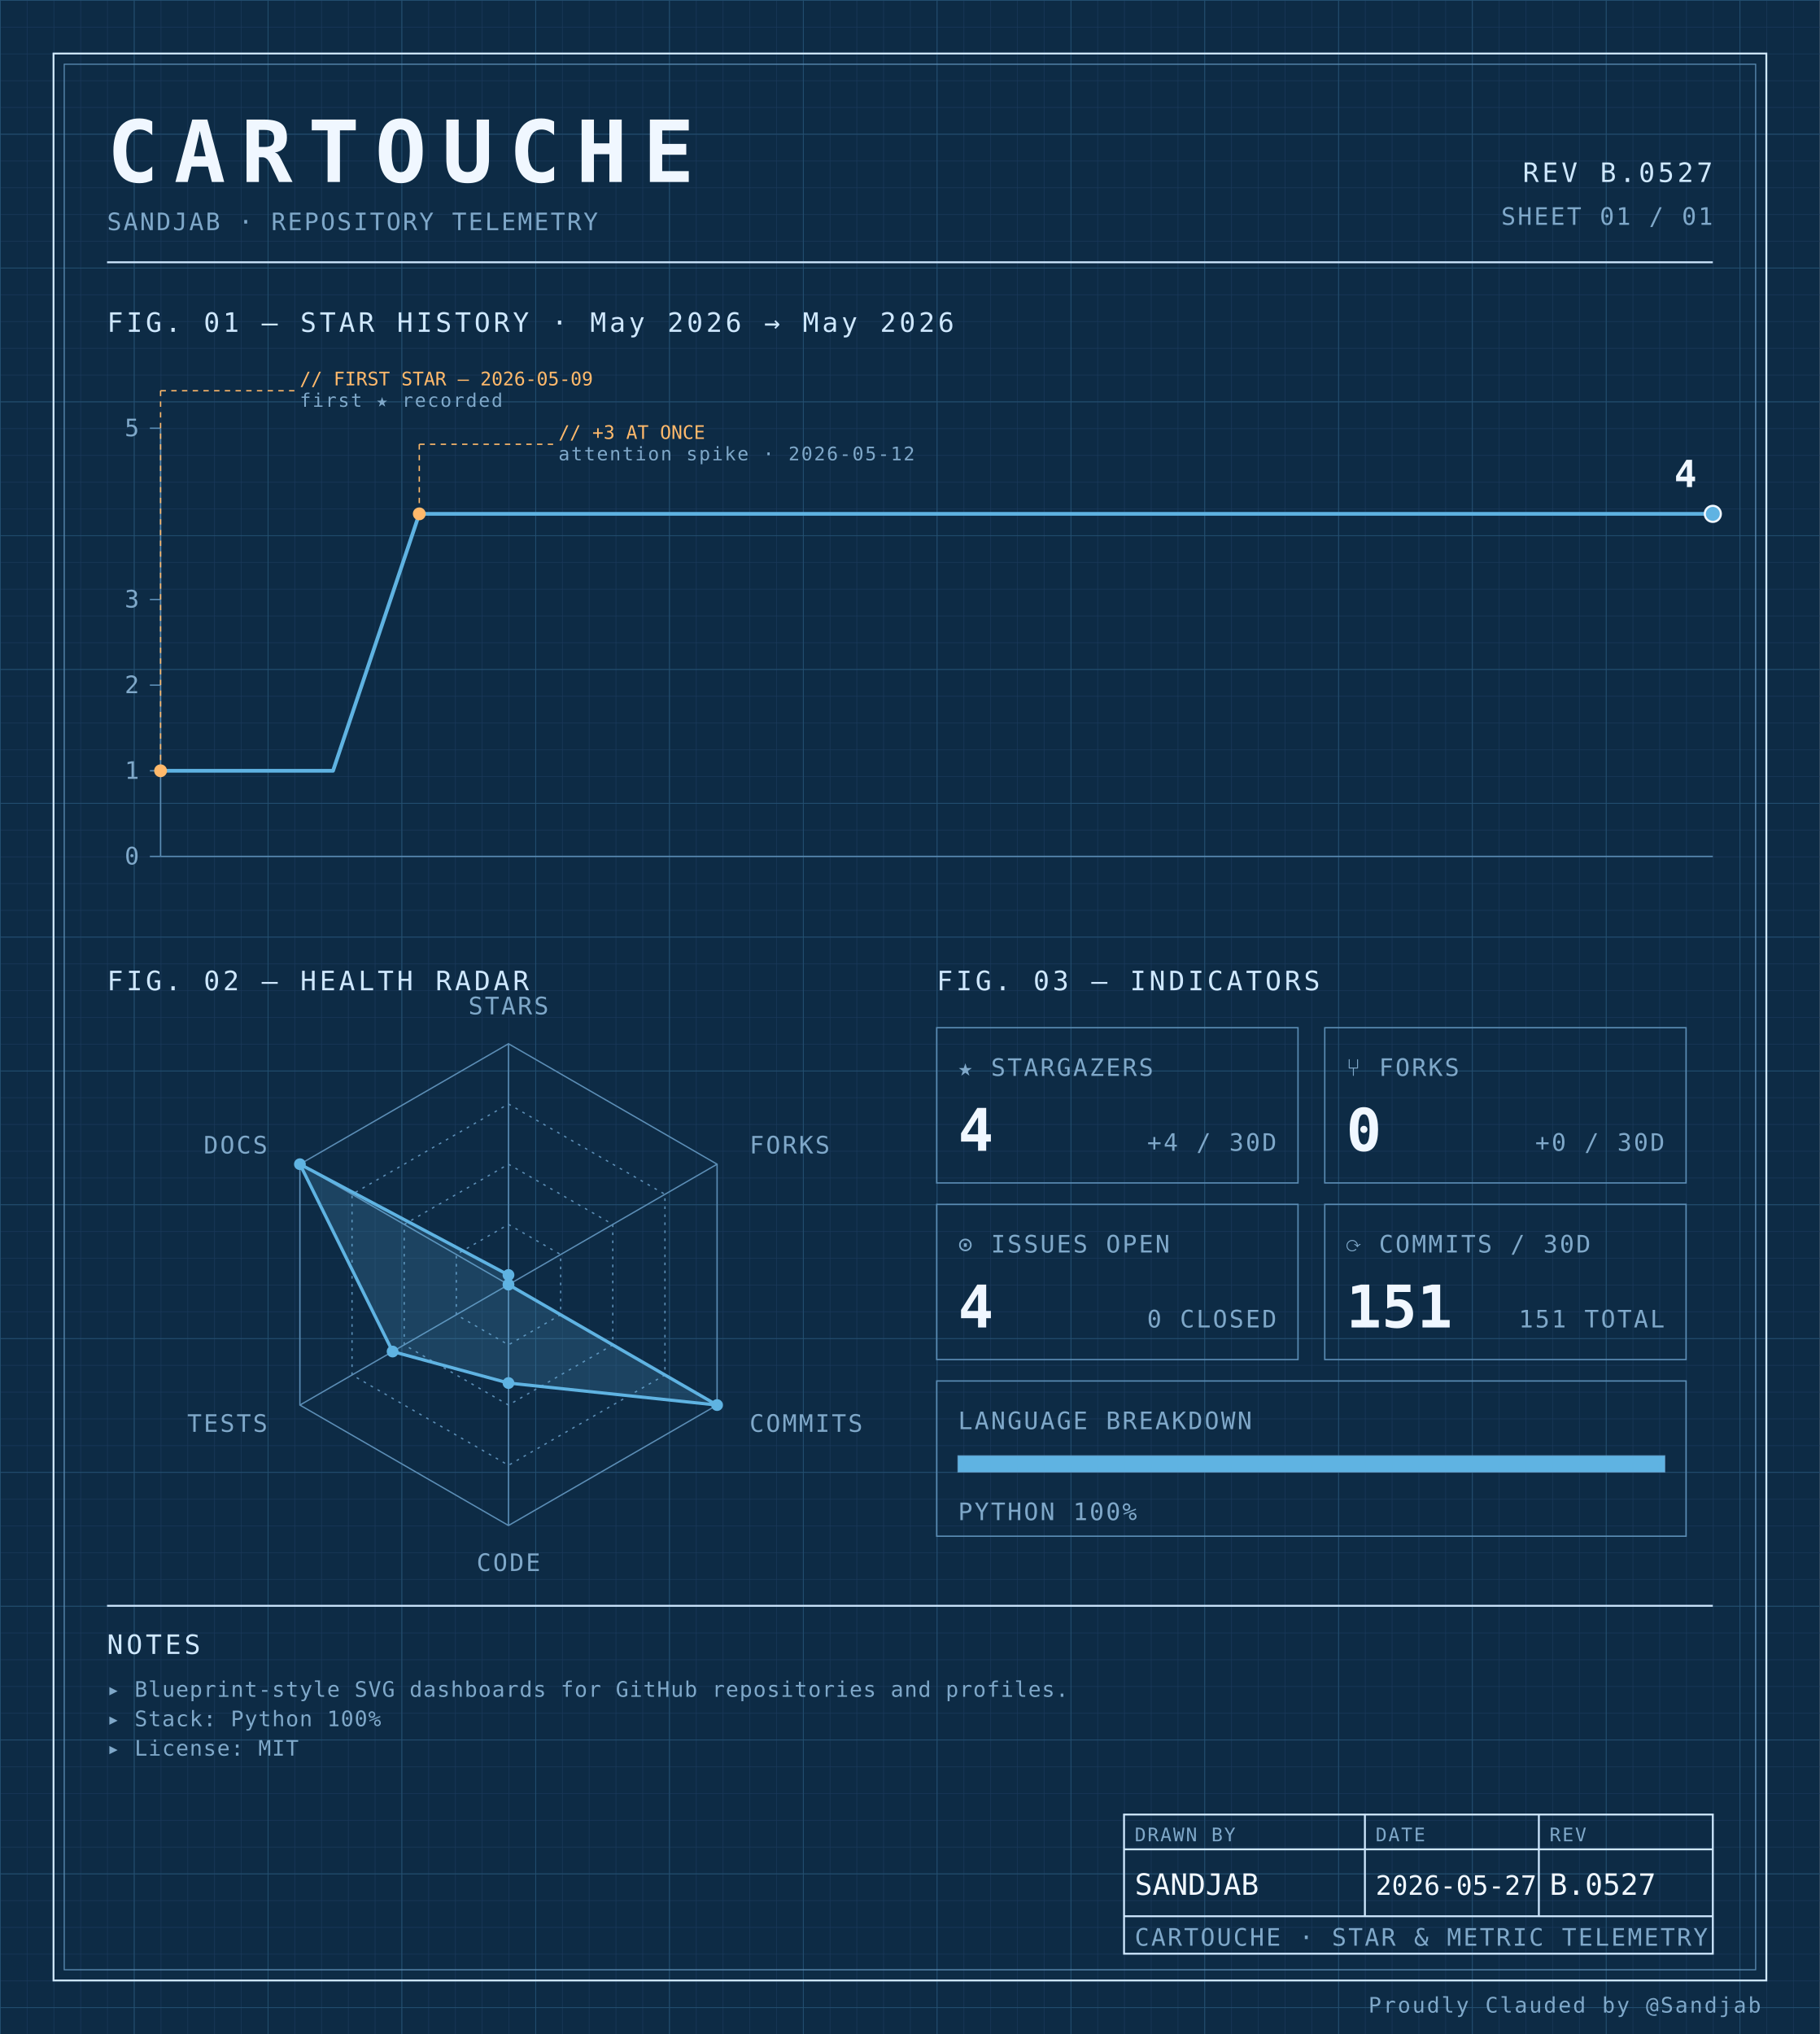
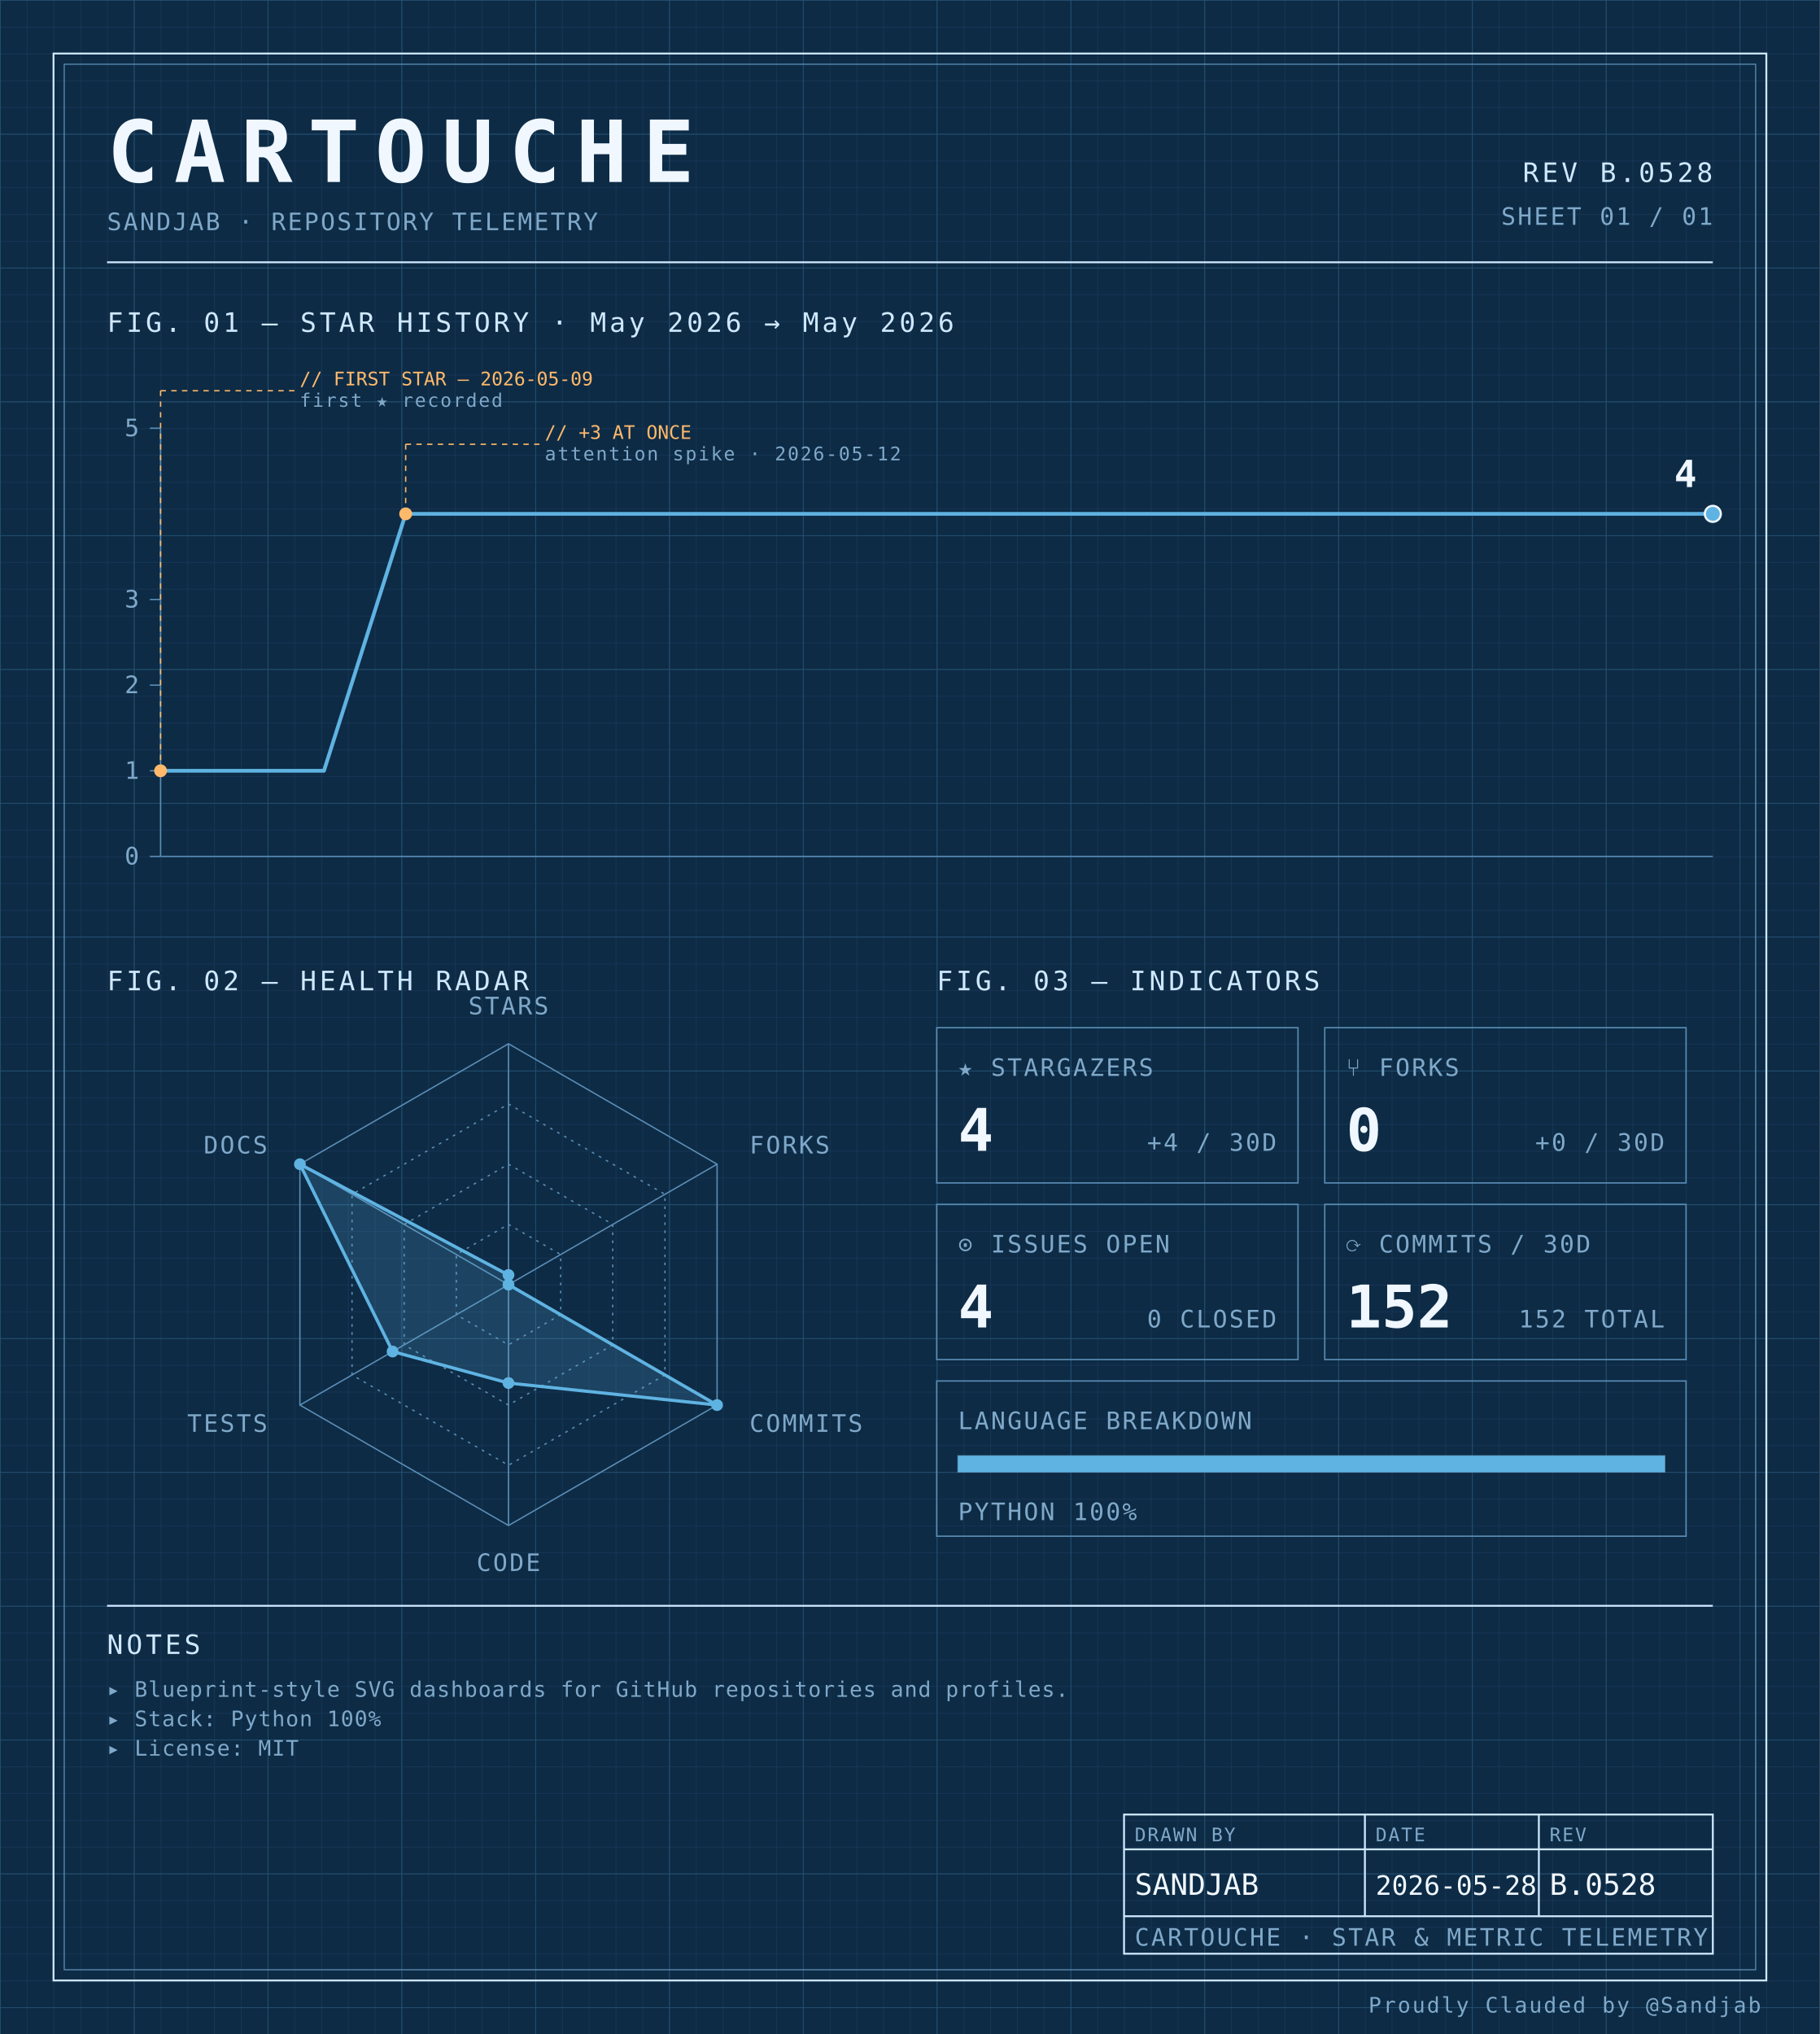
<svg xmlns="http://www.w3.org/2000/svg" width="100%" viewBox="0 0 680 760" role="img">
  <defs>
    <pattern id="grid-fine" width="10" height="10" patternUnits="userSpaceOnUse">
      <path d="M10 0H0V10" fill="none" stroke="#1a3a5c" stroke-width="0.4" />
    </pattern>
    <pattern id="grid-major" width="50" height="50" patternUnits="userSpaceOnUse">
      <path d="M50 0H0V50" fill="none" stroke="#245273" stroke-width="0.5" />
    </pattern>
  </defs>
  <rect x="0" y="0" width="680" height="760" fill="#0d2b45" />
  <rect x="0" y="0" width="680" height="760" fill="url(#grid-fine)" />
  <rect x="0" y="0" width="680" height="760" fill="url(#grid-major)" />
  <rect x="20" y="20" width="640" height="720" fill="none" stroke="#cfe8ff" stroke-width="0.7" />
  <rect x="24" y="24" width="632" height="712" fill="none" stroke="#5b8db5" stroke-width="0.4" />
  <text x="40" y="68" font-family="ui-monospace, 'SF Mono', 'JetBrains Mono', 'Cascadia Code', Consolas, monospace" font-size="32" font-weight="700" fill="#f0f7ff" text-anchor="start" letter-spacing="0.18em">CARTOUCHE</text>
  <text x="40" y="86" font-family="ui-monospace, 'SF Mono', 'JetBrains Mono', 'Cascadia Code', Consolas, monospace" font-size="9" font-weight="400" fill="#7fa8c9" text-anchor="start" letter-spacing="0.08em">SANDJAB · REPOSITORY TELEMETRY</text>
-   <text x="640" y="68" font-family="ui-monospace, 'SF Mono', 'JetBrains Mono', 'Cascadia Code', Consolas, monospace" font-size="10" font-weight="400" fill="#cfe8ff" text-anchor="end" letter-spacing="0.12em">REV B.0527</text>
+   <text x="640" y="68" font-family="ui-monospace, 'SF Mono', 'JetBrains Mono', 'Cascadia Code', Consolas, monospace" font-size="10" font-weight="400" fill="#cfe8ff" text-anchor="end" letter-spacing="0.12em">REV B.0528</text>
  <text x="640" y="84" font-family="ui-monospace, 'SF Mono', 'JetBrains Mono', 'Cascadia Code', Consolas, monospace" font-size="9" font-weight="400" fill="#7fa8c9" text-anchor="end" letter-spacing="0.08em">SHEET 01 / 01</text>
  <line x1="40" y1="98" x2="640" y2="98" stroke="#cfe8ff" stroke-width="0.7" />
  <text x="40" y="124" font-family="ui-monospace, 'SF Mono', 'JetBrains Mono', 'Cascadia Code', Consolas, monospace" font-size="10" font-weight="400" fill="#cfe8ff" text-anchor="start" letter-spacing="0.12em">FIG. 01 — STAR HISTORY · May 2026 → May 2026</text>
  <line x1="60" y1="160" x2="60" y2="320" stroke="#5b8db5" stroke-width="0.5" />
  <line x1="60" y1="320" x2="640" y2="320" stroke="#5b8db5" stroke-width="0.5" />
  <line x1="56" y1="320.0" x2="60" y2="320.0" stroke="#5b8db5" stroke-width="0.5" />
  <text x="52" y="323.0" font-family="ui-monospace, 'SF Mono', 'JetBrains Mono', 'Cascadia Code', Consolas, monospace" font-size="9" font-weight="400" fill="#7fa8c9" text-anchor="end" letter-spacing="0.08em">0</text>
  <line x1="56" y1="288.0" x2="60" y2="288.0" stroke="#5b8db5" stroke-width="0.5" />
  <text x="52" y="291.0" font-family="ui-monospace, 'SF Mono', 'JetBrains Mono', 'Cascadia Code', Consolas, monospace" font-size="9" font-weight="400" fill="#7fa8c9" text-anchor="end" letter-spacing="0.08em">1</text>
  <line x1="56" y1="256.0" x2="60" y2="256.0" stroke="#5b8db5" stroke-width="0.5" />
  <text x="52" y="259.0" font-family="ui-monospace, 'SF Mono', 'JetBrains Mono', 'Cascadia Code', Consolas, monospace" font-size="9" font-weight="400" fill="#7fa8c9" text-anchor="end" letter-spacing="0.08em">2</text>
  <line x1="56" y1="224.0" x2="60" y2="224.0" stroke="#5b8db5" stroke-width="0.5" />
  <text x="52" y="227.0" font-family="ui-monospace, 'SF Mono', 'JetBrains Mono', 'Cascadia Code', Consolas, monospace" font-size="9" font-weight="400" fill="#7fa8c9" text-anchor="end" letter-spacing="0.08em">3</text>
  <line x1="56" y1="160.0" x2="60" y2="160.0" stroke="#5b8db5" stroke-width="0.5" />
  <text x="52" y="163.0" font-family="ui-monospace, 'SF Mono', 'JetBrains Mono', 'Cascadia Code', Consolas, monospace" font-size="9" font-weight="400" fill="#7fa8c9" text-anchor="end" letter-spacing="0.08em">5</text>
-   <path d="M 60.00,288.00 L 92.22,288.00 124.44,288.00 156.67,192.00 188.89,192.00 221.11,192.00 253.33,192.00 285.56,192.00 317.78,192.00 350.00,192.00 382.22,192.00 414.44,192.00 446.67,192.00 478.89,192.00 511.11,192.00 543.33,192.00 575.56,192.00 607.78,192.00 640.00,192.00 640.00,192.00" fill="none" stroke="#5fb3e2" stroke-width="1.4" stroke-linejoin="round" stroke-linecap="round" />
+   <path d="M 60.00,288.00 L 90.53,288.00 121.05,288.00 151.58,192.00 182.11,192.00 212.63,192.00 243.16,192.00 273.68,192.00 304.21,192.00 334.74,192.00 365.26,192.00 395.79,192.00 426.32,192.00 456.84,192.00 487.37,192.00 517.89,192.00 548.42,192.00 578.95,192.00 609.47,192.00 640.00,192.00 640.00,192.00" fill="none" stroke="#5fb3e2" stroke-width="1.4" stroke-linejoin="round" stroke-linecap="round" />
  <circle cx="60.0" cy="288.0" r="2.4" fill="#ffb96b" />
  <line x1="60.0" y1="288.0" x2="60.0" y2="146" stroke="#ffb96b" stroke-width="0.5" stroke-dasharray="2,2" fill="none" />
  <line x1="60.0" y1="146" x2="110.0" y2="146" stroke="#ffb96b" stroke-width="0.5" stroke-dasharray="2,2" fill="none" />
  <text x="112.0" y="144" font-family="ui-monospace, 'SF Mono', 'JetBrains Mono', 'Cascadia Code', Consolas, monospace" font-size="7" font-weight="400" fill="#ffb96b" text-anchor="start" letter-spacing="normal">// FIRST STAR — 2026-05-09</text>
  <text x="112.0" y="152" font-family="ui-monospace, 'SF Mono', 'JetBrains Mono', 'Cascadia Code', Consolas, monospace" font-size="7" font-weight="400" fill="#7fa8c9" text-anchor="start" letter-spacing="0.08em">first ★ recorded</text>
-   <circle cx="156.667" cy="192.0" r="2.4" fill="#ffb96b" />
-   <line x1="156.667" y1="192.0" x2="156.667" y2="166" stroke="#ffb96b" stroke-width="0.5" stroke-dasharray="2,2" fill="none" />
-   <line x1="156.667" y1="166" x2="206.667" y2="166" stroke="#ffb96b" stroke-width="0.5" stroke-dasharray="2,2" fill="none" />
-   <text x="208.667" y="164" font-family="ui-monospace, 'SF Mono', 'JetBrains Mono', 'Cascadia Code', Consolas, monospace" font-size="7" font-weight="400" fill="#ffb96b" text-anchor="start" letter-spacing="normal">// +3 AT ONCE</text>
-   <text x="208.667" y="172" font-family="ui-monospace, 'SF Mono', 'JetBrains Mono', 'Cascadia Code', Consolas, monospace" font-size="7" font-weight="400" fill="#7fa8c9" text-anchor="start" letter-spacing="0.08em">attention spike · 2026-05-12</text>
+   <circle cx="151.579" cy="192.0" r="2.4" fill="#ffb96b" />
+   <line x1="151.579" y1="192.0" x2="151.579" y2="166" stroke="#ffb96b" stroke-width="0.5" stroke-dasharray="2,2" fill="none" />
+   <line x1="151.579" y1="166" x2="201.579" y2="166" stroke="#ffb96b" stroke-width="0.5" stroke-dasharray="2,2" fill="none" />
+   <text x="203.579" y="164" font-family="ui-monospace, 'SF Mono', 'JetBrains Mono', 'Cascadia Code', Consolas, monospace" font-size="7" font-weight="400" fill="#ffb96b" text-anchor="start" letter-spacing="normal">// +3 AT ONCE</text>
+   <text x="203.579" y="172" font-family="ui-monospace, 'SF Mono', 'JetBrains Mono', 'Cascadia Code', Consolas, monospace" font-size="7" font-weight="400" fill="#7fa8c9" text-anchor="start" letter-spacing="0.08em">attention spike · 2026-05-12</text>
  <circle cx="640.0" cy="192.0" r="3" fill="#5fb3e2" stroke="#f0f7ff" stroke-width="0.8" />
  <text x="634.0" y="182.0" font-family="ui-monospace, 'SF Mono', 'JetBrains Mono', 'Cascadia Code', Consolas, monospace" font-size="14" font-weight="700" fill="#f0f7ff" text-anchor="end" letter-spacing="normal">4</text>
  <text x="40" y="370" font-family="ui-monospace, 'SF Mono', 'JetBrains Mono', 'Cascadia Code', Consolas, monospace" font-size="10" font-weight="400" fill="#cfe8ff" text-anchor="start" letter-spacing="0.12em">FIG. 02 — HEALTH RADAR</text>
  <g transform="translate(190 480)">
    <polygon points="0.00,-90.00 77.94,-45.00 77.94,45.00 0.00,90.00 -77.94,45.00 -77.94,-45.00" fill="none" stroke="#5b8db5" stroke-width="0.5" />
    <polygon points="0.00,-67.50 58.46,-33.75 58.46,33.75 0.00,67.50 -58.46,33.75 -58.46,-33.75" fill="none" stroke="#5b8db5" stroke-width="0.5" stroke-dasharray="1,2" />
    <polygon points="0.00,-45.00 38.97,-22.50 38.97,22.50 0.00,45.00 -38.97,22.50 -38.97,-22.50" fill="none" stroke="#5b8db5" stroke-width="0.5" stroke-dasharray="1,2" />
    <polygon points="0.00,-22.50 19.49,-11.25 19.49,11.25 0.00,22.50 -19.49,11.25 -19.49,-11.25" fill="none" stroke="#5b8db5" stroke-width="0.5" stroke-dasharray="1,2" />
    <line x1="0" y1="0" x2="0.00" y2="-90.00" stroke="#5b8db5" stroke-width="0.5" />
    <line x1="0" y1="0" x2="77.94" y2="-45.00" stroke="#5b8db5" stroke-width="0.5" />
    <line x1="0" y1="0" x2="77.94" y2="45.00" stroke="#5b8db5" stroke-width="0.5" />
    <line x1="0" y1="0" x2="0.00" y2="90.00" stroke="#5b8db5" stroke-width="0.5" />
    <line x1="0" y1="0" x2="-77.94" y2="45.00" stroke="#5b8db5" stroke-width="0.5" />
    <line x1="0" y1="0" x2="-77.94" y2="-45.00" stroke="#5b8db5" stroke-width="0.5" />
    <polygon points="0.00,-3.60 0.00,0.00 77.94,45.00 0.00,36.77 -43.30,25.00 -77.94,-45.00" fill="#5fb3e2" fill-opacity="0.18" stroke="#5fb3e2" stroke-width="1.2" />
    <circle cx="0.00" cy="-3.60" r="2.2" fill="#5fb3e2" />
    <circle cx="0.00" cy="0.00" r="2.2" fill="#5fb3e2" />
    <circle cx="77.94" cy="45.00" r="2.2" fill="#5fb3e2" />
    <circle cx="0.00" cy="36.77" r="2.2" fill="#5fb3e2" />
    <circle cx="-43.30" cy="25.00" r="2.2" fill="#5fb3e2" />
    <circle cx="-77.94" cy="-45.00" r="2.2" fill="#5fb3e2" />
    <text x="6.3681633555662356e-15" y="-101" font-family="ui-monospace, 'SF Mono', 'JetBrains Mono', 'Cascadia Code', Consolas, monospace" font-size="9" font-weight="400" fill="#7fa8c9" text-anchor="middle" letter-spacing="0.08em">STARS</text>
    <text x="90.067" y="-49" font-family="ui-monospace, 'SF Mono', 'JetBrains Mono', 'Cascadia Code', Consolas, monospace" font-size="9" font-weight="400" fill="#7fa8c9" text-anchor="start" letter-spacing="0.08em">FORKS</text>
    <text x="90.067" y="55" font-family="ui-monospace, 'SF Mono', 'JetBrains Mono', 'Cascadia Code', Consolas, monospace" font-size="9" font-weight="400" fill="#7fa8c9" text-anchor="start" letter-spacing="0.08em">COMMITS</text>
    <text x="6.3681633555662356e-15" y="107" font-family="ui-monospace, 'SF Mono', 'JetBrains Mono', 'Cascadia Code', Consolas, monospace" font-size="9" font-weight="400" fill="#7fa8c9" text-anchor="middle" letter-spacing="0.08em">CODE</text>
    <text x="-90.067" y="55" font-family="ui-monospace, 'SF Mono', 'JetBrains Mono', 'Cascadia Code', Consolas, monospace" font-size="9" font-weight="400" fill="#7fa8c9" text-anchor="end" letter-spacing="0.08em">TESTS</text>
    <text x="-90.067" y="-49" font-family="ui-monospace, 'SF Mono', 'JetBrains Mono', 'Cascadia Code', Consolas, monospace" font-size="9" font-weight="400" fill="#7fa8c9" text-anchor="end" letter-spacing="0.08em">DOCS</text>
  </g>
  <text x="350" y="370" font-family="ui-monospace, 'SF Mono', 'JetBrains Mono', 'Cascadia Code', Consolas, monospace" font-size="10" font-weight="400" fill="#cfe8ff" text-anchor="start" letter-spacing="0.12em">FIG. 03 — INDICATORS</text>
  <rect x="350" y="384" width="135" height="58" fill="none" stroke="#5b8db5" stroke-width="0.5" />
  <text x="358" y="402" font-family="ui-monospace, 'SF Mono', 'JetBrains Mono', 'Cascadia Code', Consolas, monospace" font-size="9" font-weight="400" fill="#7fa8c9" text-anchor="start" letter-spacing="0.08em">★ STARGAZERS</text>
  <text x="358" y="430" font-family="ui-monospace, 'SF Mono', 'JetBrains Mono', 'Cascadia Code', Consolas, monospace" font-size="22" font-weight="700" fill="#f0f7ff" text-anchor="start" letter-spacing="normal">4</text>
  <text x="477" y="430" font-family="ui-monospace, 'SF Mono', 'JetBrains Mono', 'Cascadia Code', Consolas, monospace" font-size="9" font-weight="400" fill="#7fa8c9" text-anchor="end" letter-spacing="0.08em">+4 / 30D</text>
  <rect x="495" y="384" width="135" height="58" fill="none" stroke="#5b8db5" stroke-width="0.5" />
  <text x="503" y="402" font-family="ui-monospace, 'SF Mono', 'JetBrains Mono', 'Cascadia Code', Consolas, monospace" font-size="9" font-weight="400" fill="#7fa8c9" text-anchor="start" letter-spacing="0.08em">⑂ FORKS</text>
  <text x="503" y="430" font-family="ui-monospace, 'SF Mono', 'JetBrains Mono', 'Cascadia Code', Consolas, monospace" font-size="22" font-weight="700" fill="#f0f7ff" text-anchor="start" letter-spacing="normal">0</text>
  <text x="622" y="430" font-family="ui-monospace, 'SF Mono', 'JetBrains Mono', 'Cascadia Code', Consolas, monospace" font-size="9" font-weight="400" fill="#7fa8c9" text-anchor="end" letter-spacing="0.08em">+0 / 30D</text>
  <rect x="350" y="450" width="135" height="58" fill="none" stroke="#5b8db5" stroke-width="0.5" />
  <text x="358" y="468" font-family="ui-monospace, 'SF Mono', 'JetBrains Mono', 'Cascadia Code', Consolas, monospace" font-size="9" font-weight="400" fill="#7fa8c9" text-anchor="start" letter-spacing="0.08em">⊙ ISSUES OPEN</text>
  <text x="358" y="496" font-family="ui-monospace, 'SF Mono', 'JetBrains Mono', 'Cascadia Code', Consolas, monospace" font-size="22" font-weight="700" fill="#f0f7ff" text-anchor="start" letter-spacing="normal">4</text>
  <text x="477" y="496" font-family="ui-monospace, 'SF Mono', 'JetBrains Mono', 'Cascadia Code', Consolas, monospace" font-size="9" font-weight="400" fill="#7fa8c9" text-anchor="end" letter-spacing="0.08em">0 CLOSED</text>
  <rect x="495" y="450" width="135" height="58" fill="none" stroke="#5b8db5" stroke-width="0.5" />
  <text x="503" y="468" font-family="ui-monospace, 'SF Mono', 'JetBrains Mono', 'Cascadia Code', Consolas, monospace" font-size="9" font-weight="400" fill="#7fa8c9" text-anchor="start" letter-spacing="0.08em">⟳ COMMITS / 30D</text>
-   <text x="503" y="496" font-family="ui-monospace, 'SF Mono', 'JetBrains Mono', 'Cascadia Code', Consolas, monospace" font-size="22" font-weight="700" fill="#f0f7ff" text-anchor="start" letter-spacing="normal">151</text>
-   <text x="622" y="496" font-family="ui-monospace, 'SF Mono', 'JetBrains Mono', 'Cascadia Code', Consolas, monospace" font-size="9" font-weight="400" fill="#7fa8c9" text-anchor="end" letter-spacing="0.08em">151 TOTAL</text>
+   <text x="503" y="496" font-family="ui-monospace, 'SF Mono', 'JetBrains Mono', 'Cascadia Code', Consolas, monospace" font-size="22" font-weight="700" fill="#f0f7ff" text-anchor="start" letter-spacing="normal">152</text>
+   <text x="622" y="496" font-family="ui-monospace, 'SF Mono', 'JetBrains Mono', 'Cascadia Code', Consolas, monospace" font-size="9" font-weight="400" fill="#7fa8c9" text-anchor="end" letter-spacing="0.08em">152 TOTAL</text>
  <rect x="350" y="516" width="280" height="58" fill="none" stroke="#5b8db5" stroke-width="0.5" />
  <text x="358" y="534" font-family="ui-monospace, 'SF Mono', 'JetBrains Mono', 'Cascadia Code', Consolas, monospace" font-size="9" font-weight="400" fill="#7fa8c9" text-anchor="start" letter-spacing="0.08em">LANGUAGE BREAKDOWN</text>
  <rect x="358" y="544" width="264" height="6" fill="none" stroke="#5b8db5" stroke-width="0.5" />
  <rect x="358" y="544" width="264.00" height="6" fill="#5fb3e2" />
  <text x="358" y="568" font-family="ui-monospace, 'SF Mono', 'JetBrains Mono', 'Cascadia Code', Consolas, monospace" font-size="9" font-weight="400" fill="#7fa8c9" text-anchor="start" letter-spacing="0.08em">PYTHON 100%</text>
  <line x1="40" y1="600" x2="640" y2="600" stroke="#cfe8ff" stroke-width="0.7" />
  <text x="40" y="618" font-family="ui-monospace, 'SF Mono', 'JetBrains Mono', 'Cascadia Code', Consolas, monospace" font-size="10" font-weight="400" fill="#cfe8ff" text-anchor="start" letter-spacing="0.12em">NOTES</text>
  <text x="40" y="634" font-family="ui-monospace, 'SF Mono', 'JetBrains Mono', 'Cascadia Code', Consolas, monospace" font-size="8" font-weight="400" fill="#7fa8c9" text-anchor="start" letter-spacing="0.04em">▸ Blueprint-style SVG dashboards for GitHub repositories and profiles.</text>
  <text x="40" y="645" font-family="ui-monospace, 'SF Mono', 'JetBrains Mono', 'Cascadia Code', Consolas, monospace" font-size="8" font-weight="400" fill="#7fa8c9" text-anchor="start" letter-spacing="0.04em">▸ Stack: Python 100%</text>
  <text x="40" y="656" font-family="ui-monospace, 'SF Mono', 'JetBrains Mono', 'Cascadia Code', Consolas, monospace" font-size="8" font-weight="400" fill="#7fa8c9" text-anchor="start" letter-spacing="0.04em">▸ License: MIT</text>
  <rect x="420" y="678" width="220" height="52" fill="none" stroke="#cfe8ff" stroke-width="0.7" />
  <line x1="420" y1="691" x2="640" y2="691" stroke="#cfe8ff" stroke-width="0.7" />
  <line x1="420" y1="716" x2="640" y2="716" stroke="#cfe8ff" stroke-width="0.7" />
  <line x1="510" y1="678" x2="510" y2="716" stroke="#cfe8ff" stroke-width="0.7" />
  <line x1="575" y1="678" x2="575" y2="716" stroke="#cfe8ff" stroke-width="0.7" />
  <text x="424" y="688" font-family="ui-monospace, 'SF Mono', 'JetBrains Mono', 'Cascadia Code', Consolas, monospace" font-size="7" font-weight="400" fill="#7fa8c9" text-anchor="start" letter-spacing="0.08em">DRAWN BY</text>
  <text x="514" y="688" font-family="ui-monospace, 'SF Mono', 'JetBrains Mono', 'Cascadia Code', Consolas, monospace" font-size="7" font-weight="400" fill="#7fa8c9" text-anchor="start" letter-spacing="0.08em">DATE</text>
  <text x="579" y="688" font-family="ui-monospace, 'SF Mono', 'JetBrains Mono', 'Cascadia Code', Consolas, monospace" font-size="7" font-weight="400" fill="#7fa8c9" text-anchor="start" letter-spacing="0.08em">REV</text>
  <text x="424" y="708" font-family="ui-monospace, 'SF Mono', 'JetBrains Mono', 'Cascadia Code', Consolas, monospace" font-size="11" font-weight="400" fill="#f0f7ff" text-anchor="start" letter-spacing="normal">SANDJAB</text>
-   <text x="514" y="708" font-family="ui-monospace, 'SF Mono', 'JetBrains Mono', 'Cascadia Code', Consolas, monospace" font-size="10" font-weight="400" fill="#f0f7ff" text-anchor="start" letter-spacing="normal">2026-05-27</text>
-   <text x="579" y="708" font-family="ui-monospace, 'SF Mono', 'JetBrains Mono', 'Cascadia Code', Consolas, monospace" font-size="11" font-weight="400" fill="#f0f7ff" text-anchor="start" letter-spacing="normal">B.0527</text>
+   <text x="514" y="708" font-family="ui-monospace, 'SF Mono', 'JetBrains Mono', 'Cascadia Code', Consolas, monospace" font-size="10" font-weight="400" fill="#f0f7ff" text-anchor="start" letter-spacing="normal">2026-05-28</text>
+   <text x="579" y="708" font-family="ui-monospace, 'SF Mono', 'JetBrains Mono', 'Cascadia Code', Consolas, monospace" font-size="11" font-weight="400" fill="#f0f7ff" text-anchor="start" letter-spacing="normal">B.0528</text>
  <text x="424" y="727" font-family="ui-monospace, 'SF Mono', 'JetBrains Mono', 'Cascadia Code', Consolas, monospace" font-size="9" font-weight="400" fill="#7fa8c9" text-anchor="start" letter-spacing="0.08em">CARTOUCHE · STAR &amp; METRIC TELEMETRY</text>
  <text x="658" y="752" font-family="ui-monospace, 'SF Mono', 'JetBrains Mono', 'Cascadia Code', Consolas, monospace" font-size="8" font-weight="400" fill="#7fa8c9" text-anchor="end" letter-spacing="0.08em">Proudly Clauded by @Sandjab</text>
</svg>
